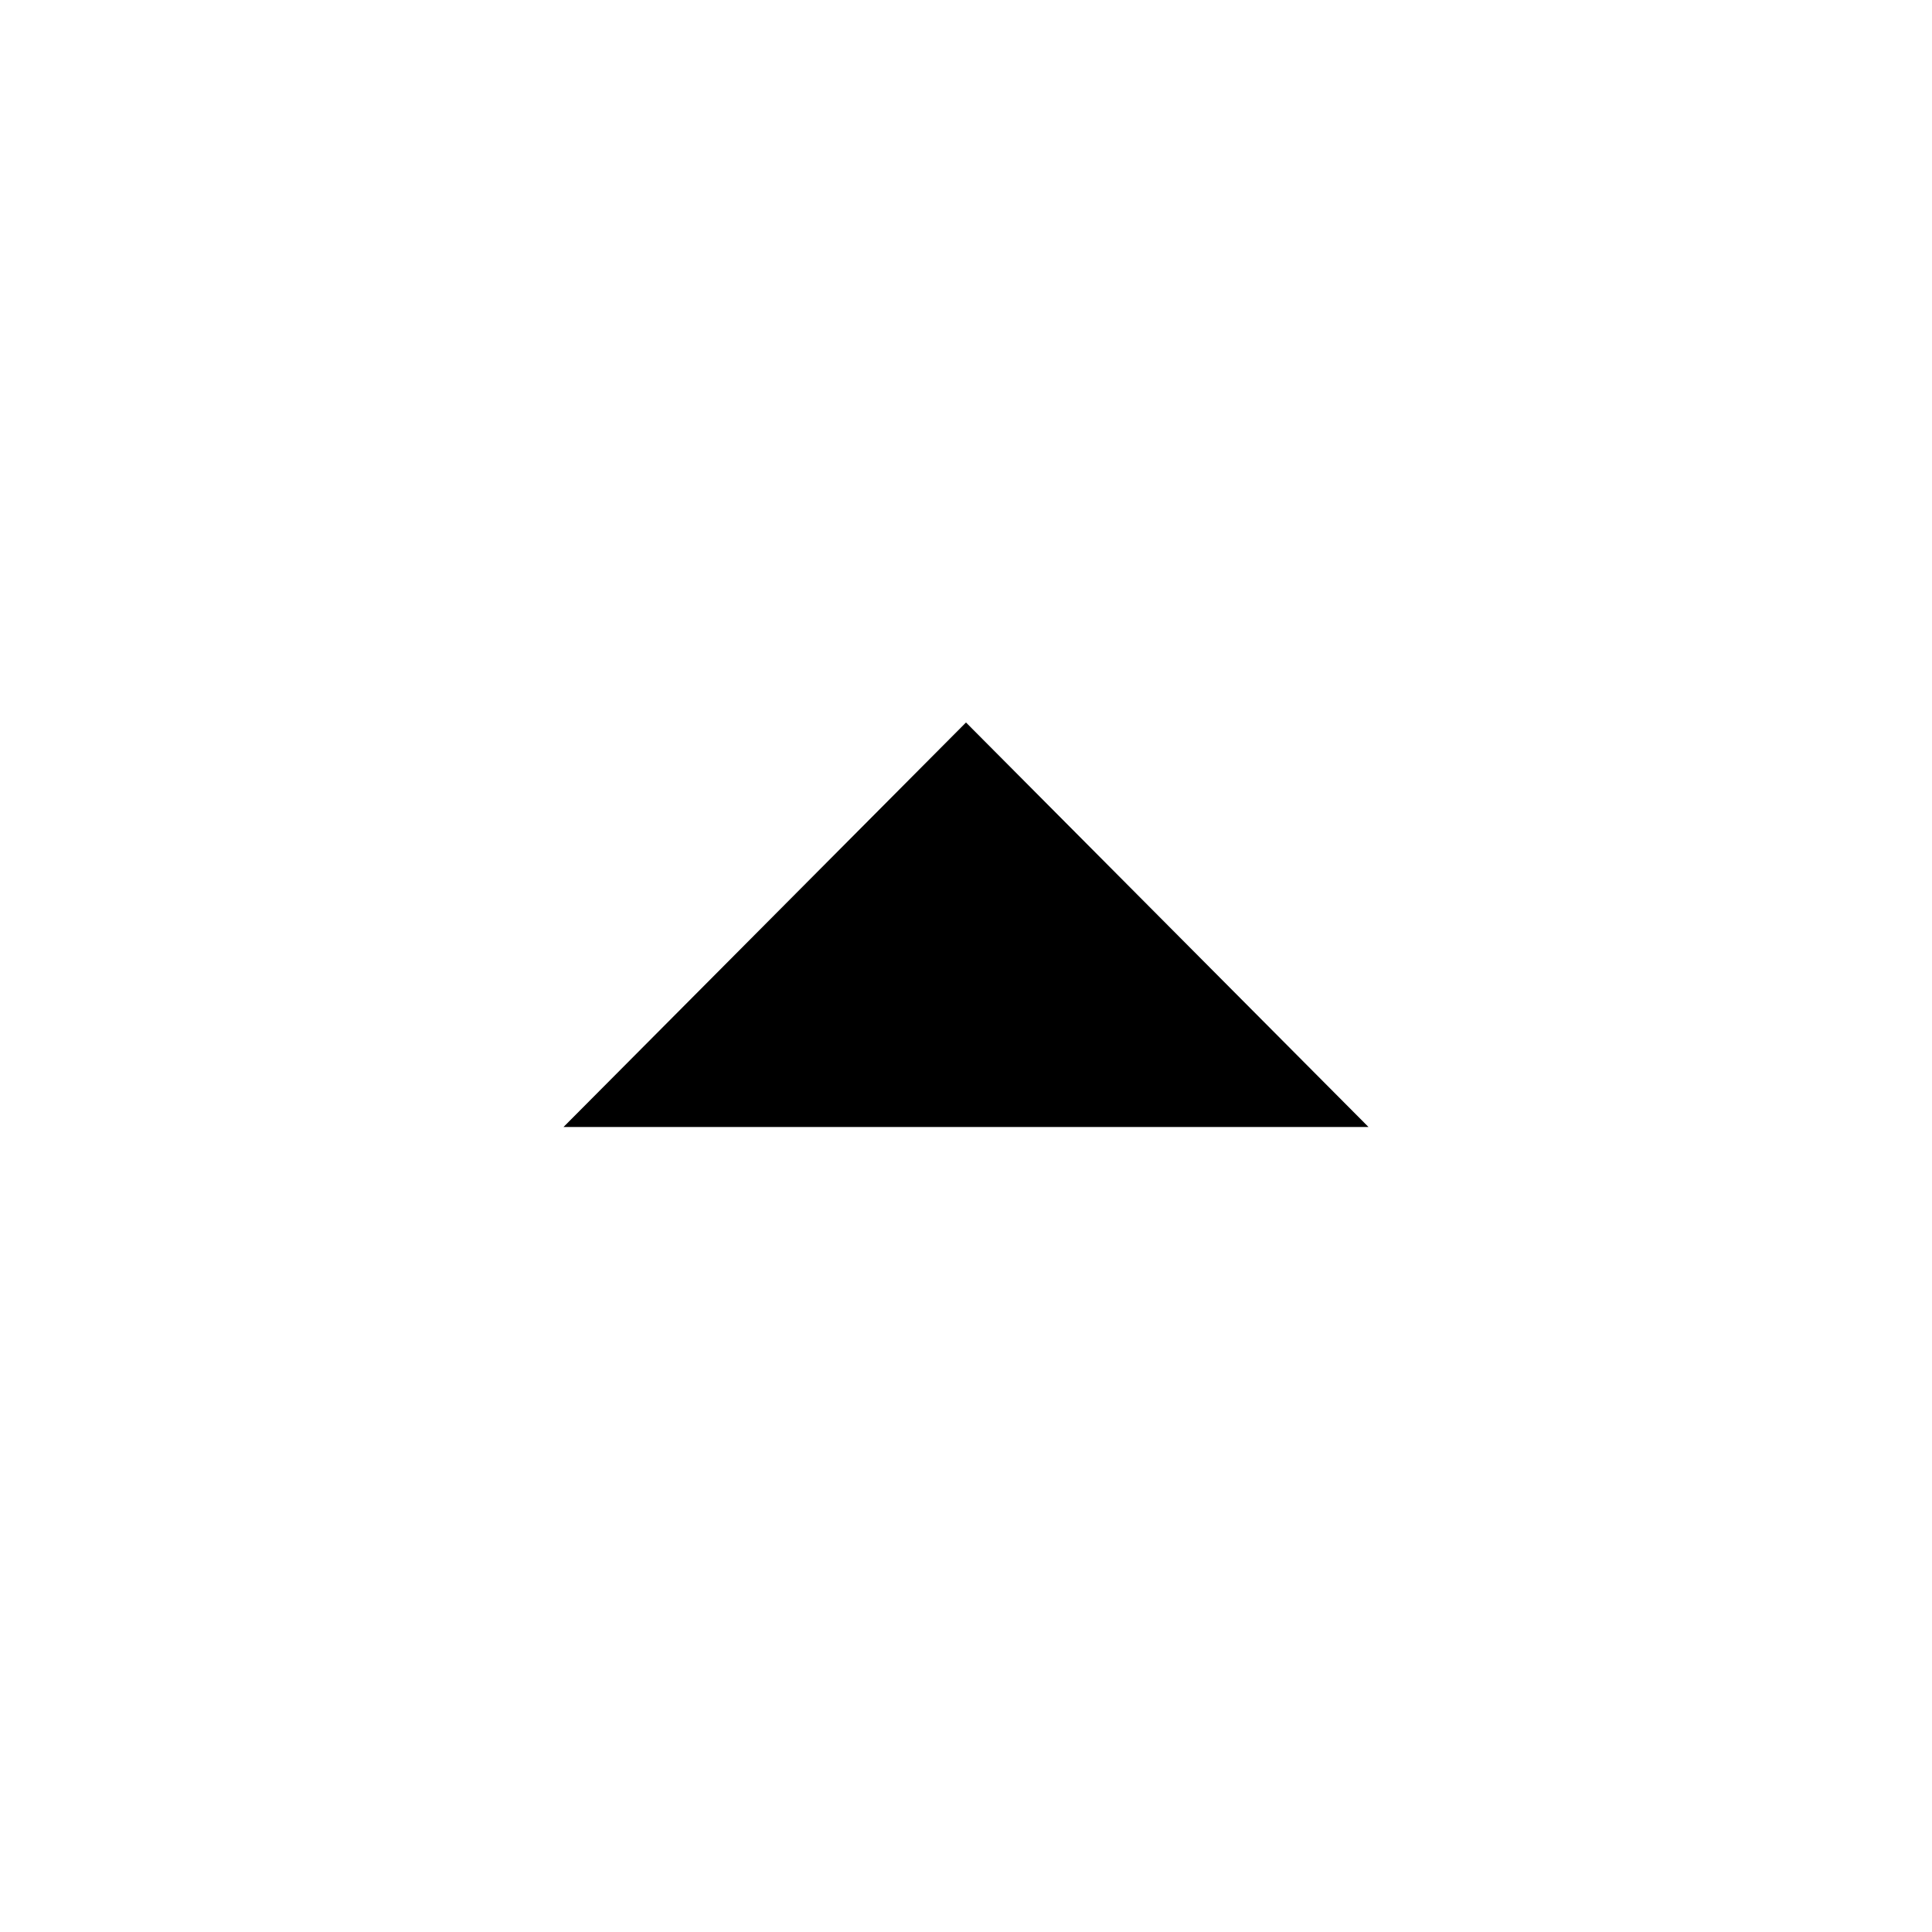
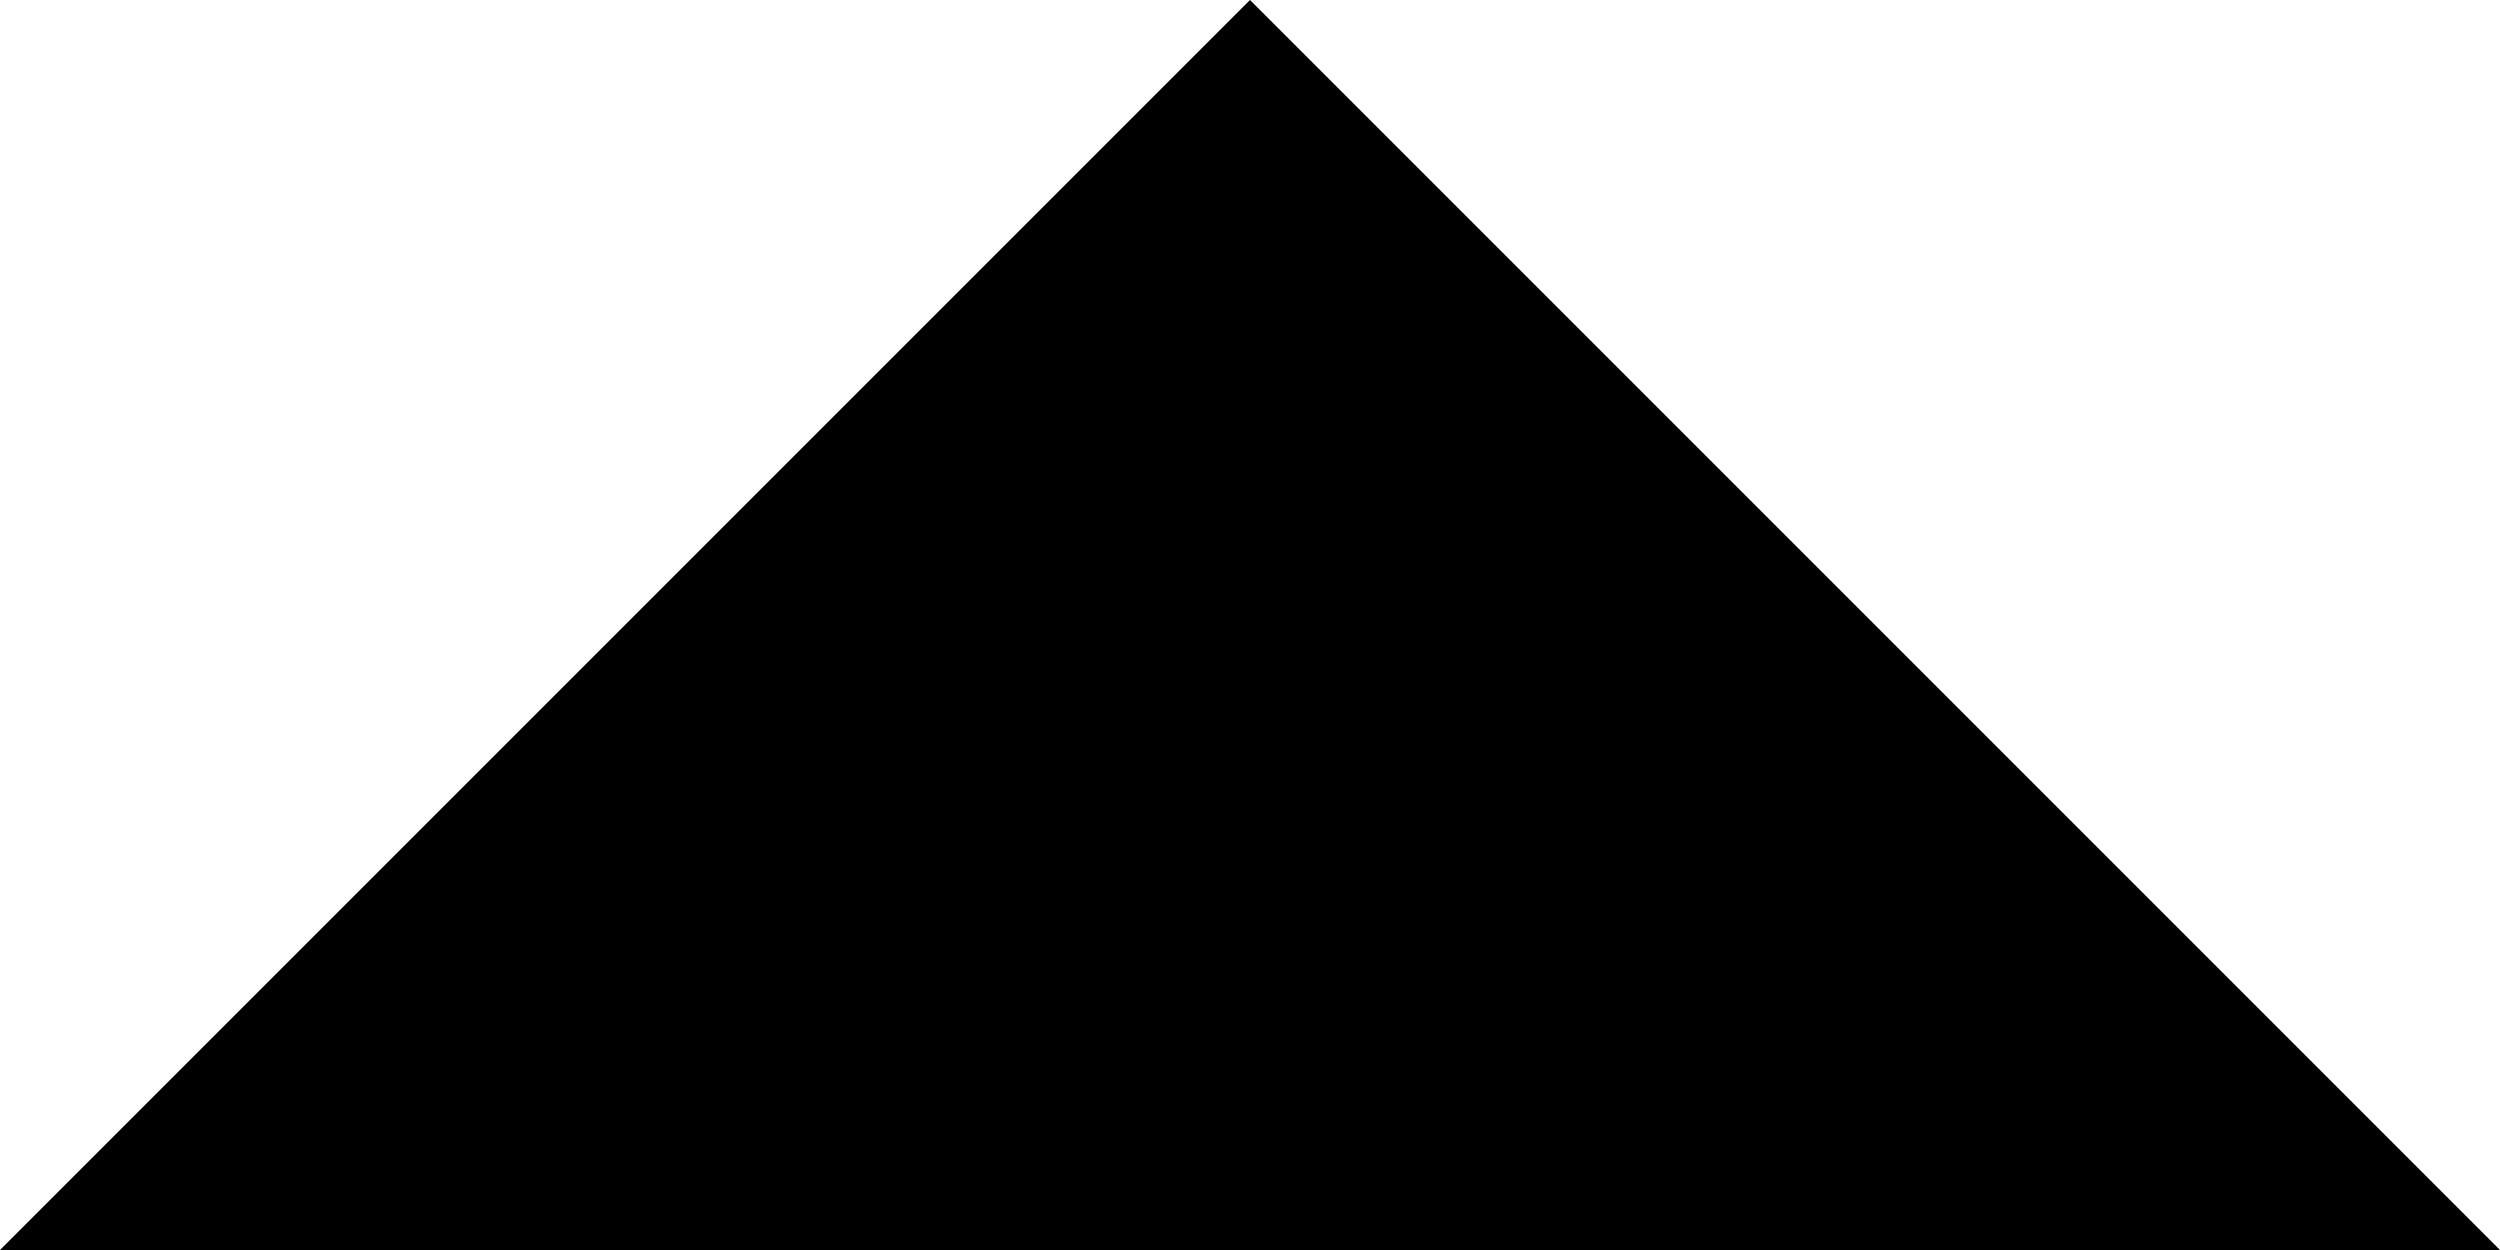
- <svg xmlns="http://www.w3.org/2000/svg" height="48" width="48">
-   <path d="M14 28 24 17.95 34 28Z" />
+ <svg xmlns="http://www.w3.org/2000/svg" width="48" height="24" viewBox="0 0 48 24" fill="none">
+   <path d="M0 24L24 -9.53674e-07L48 24H0Z" fill="black" />
</svg>
